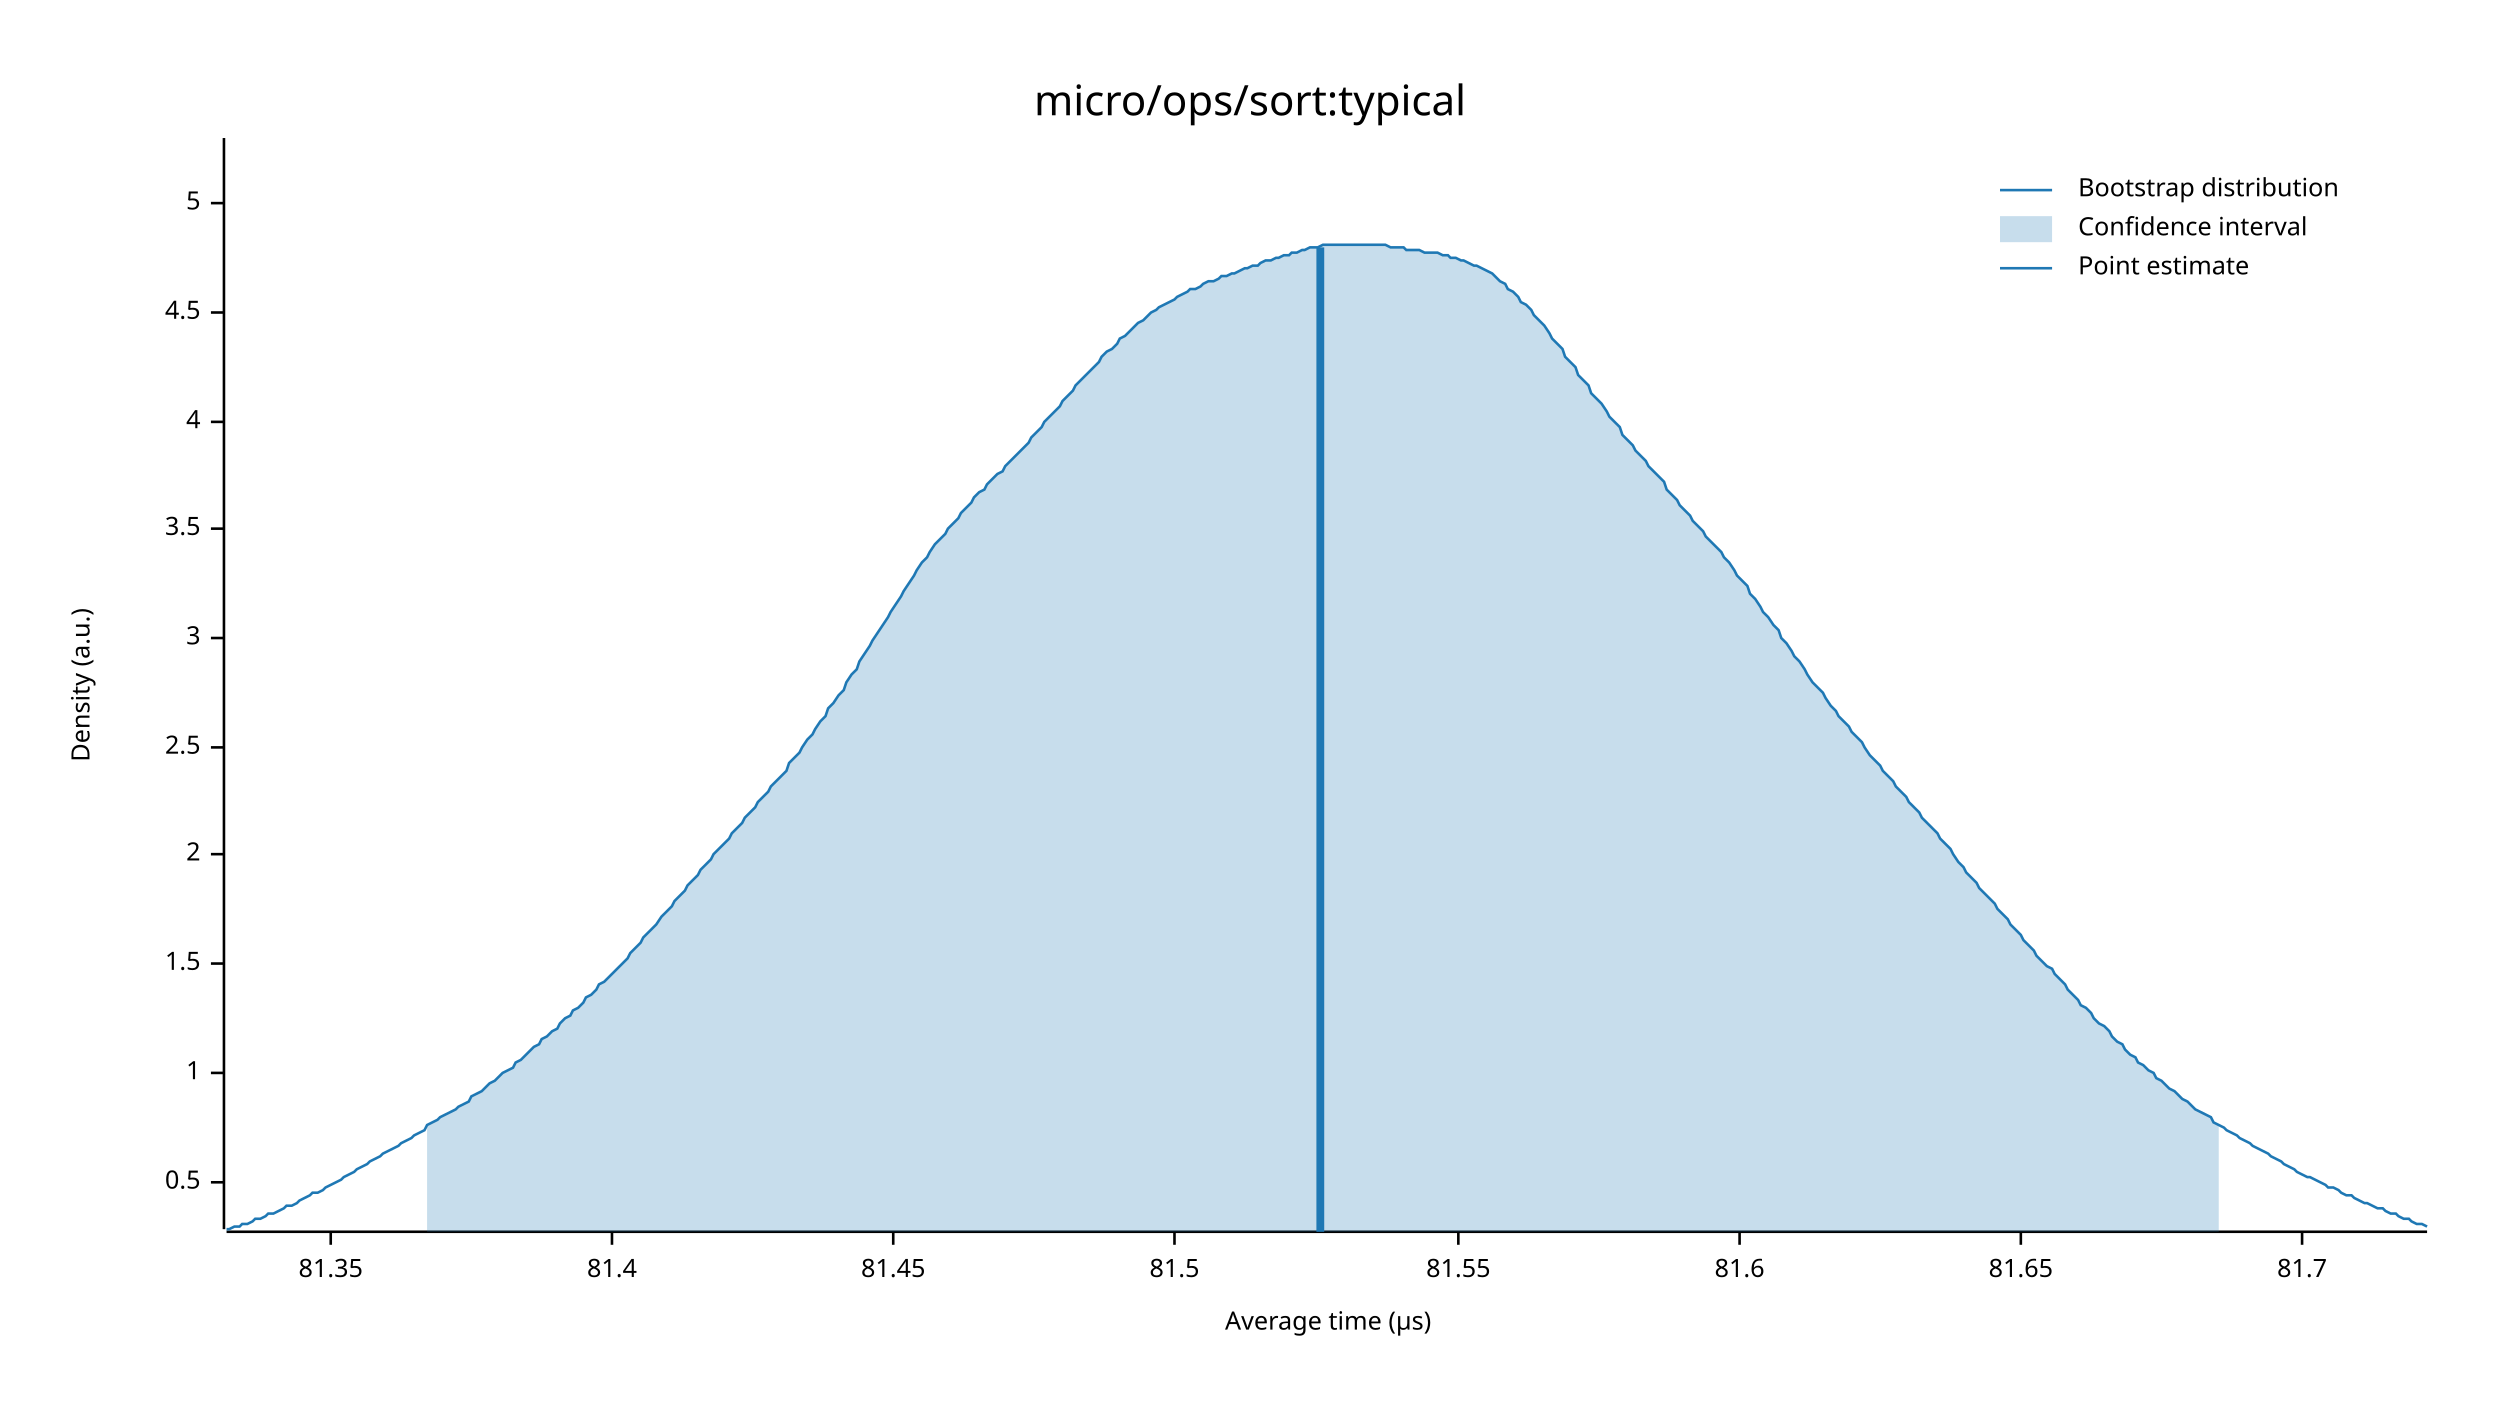
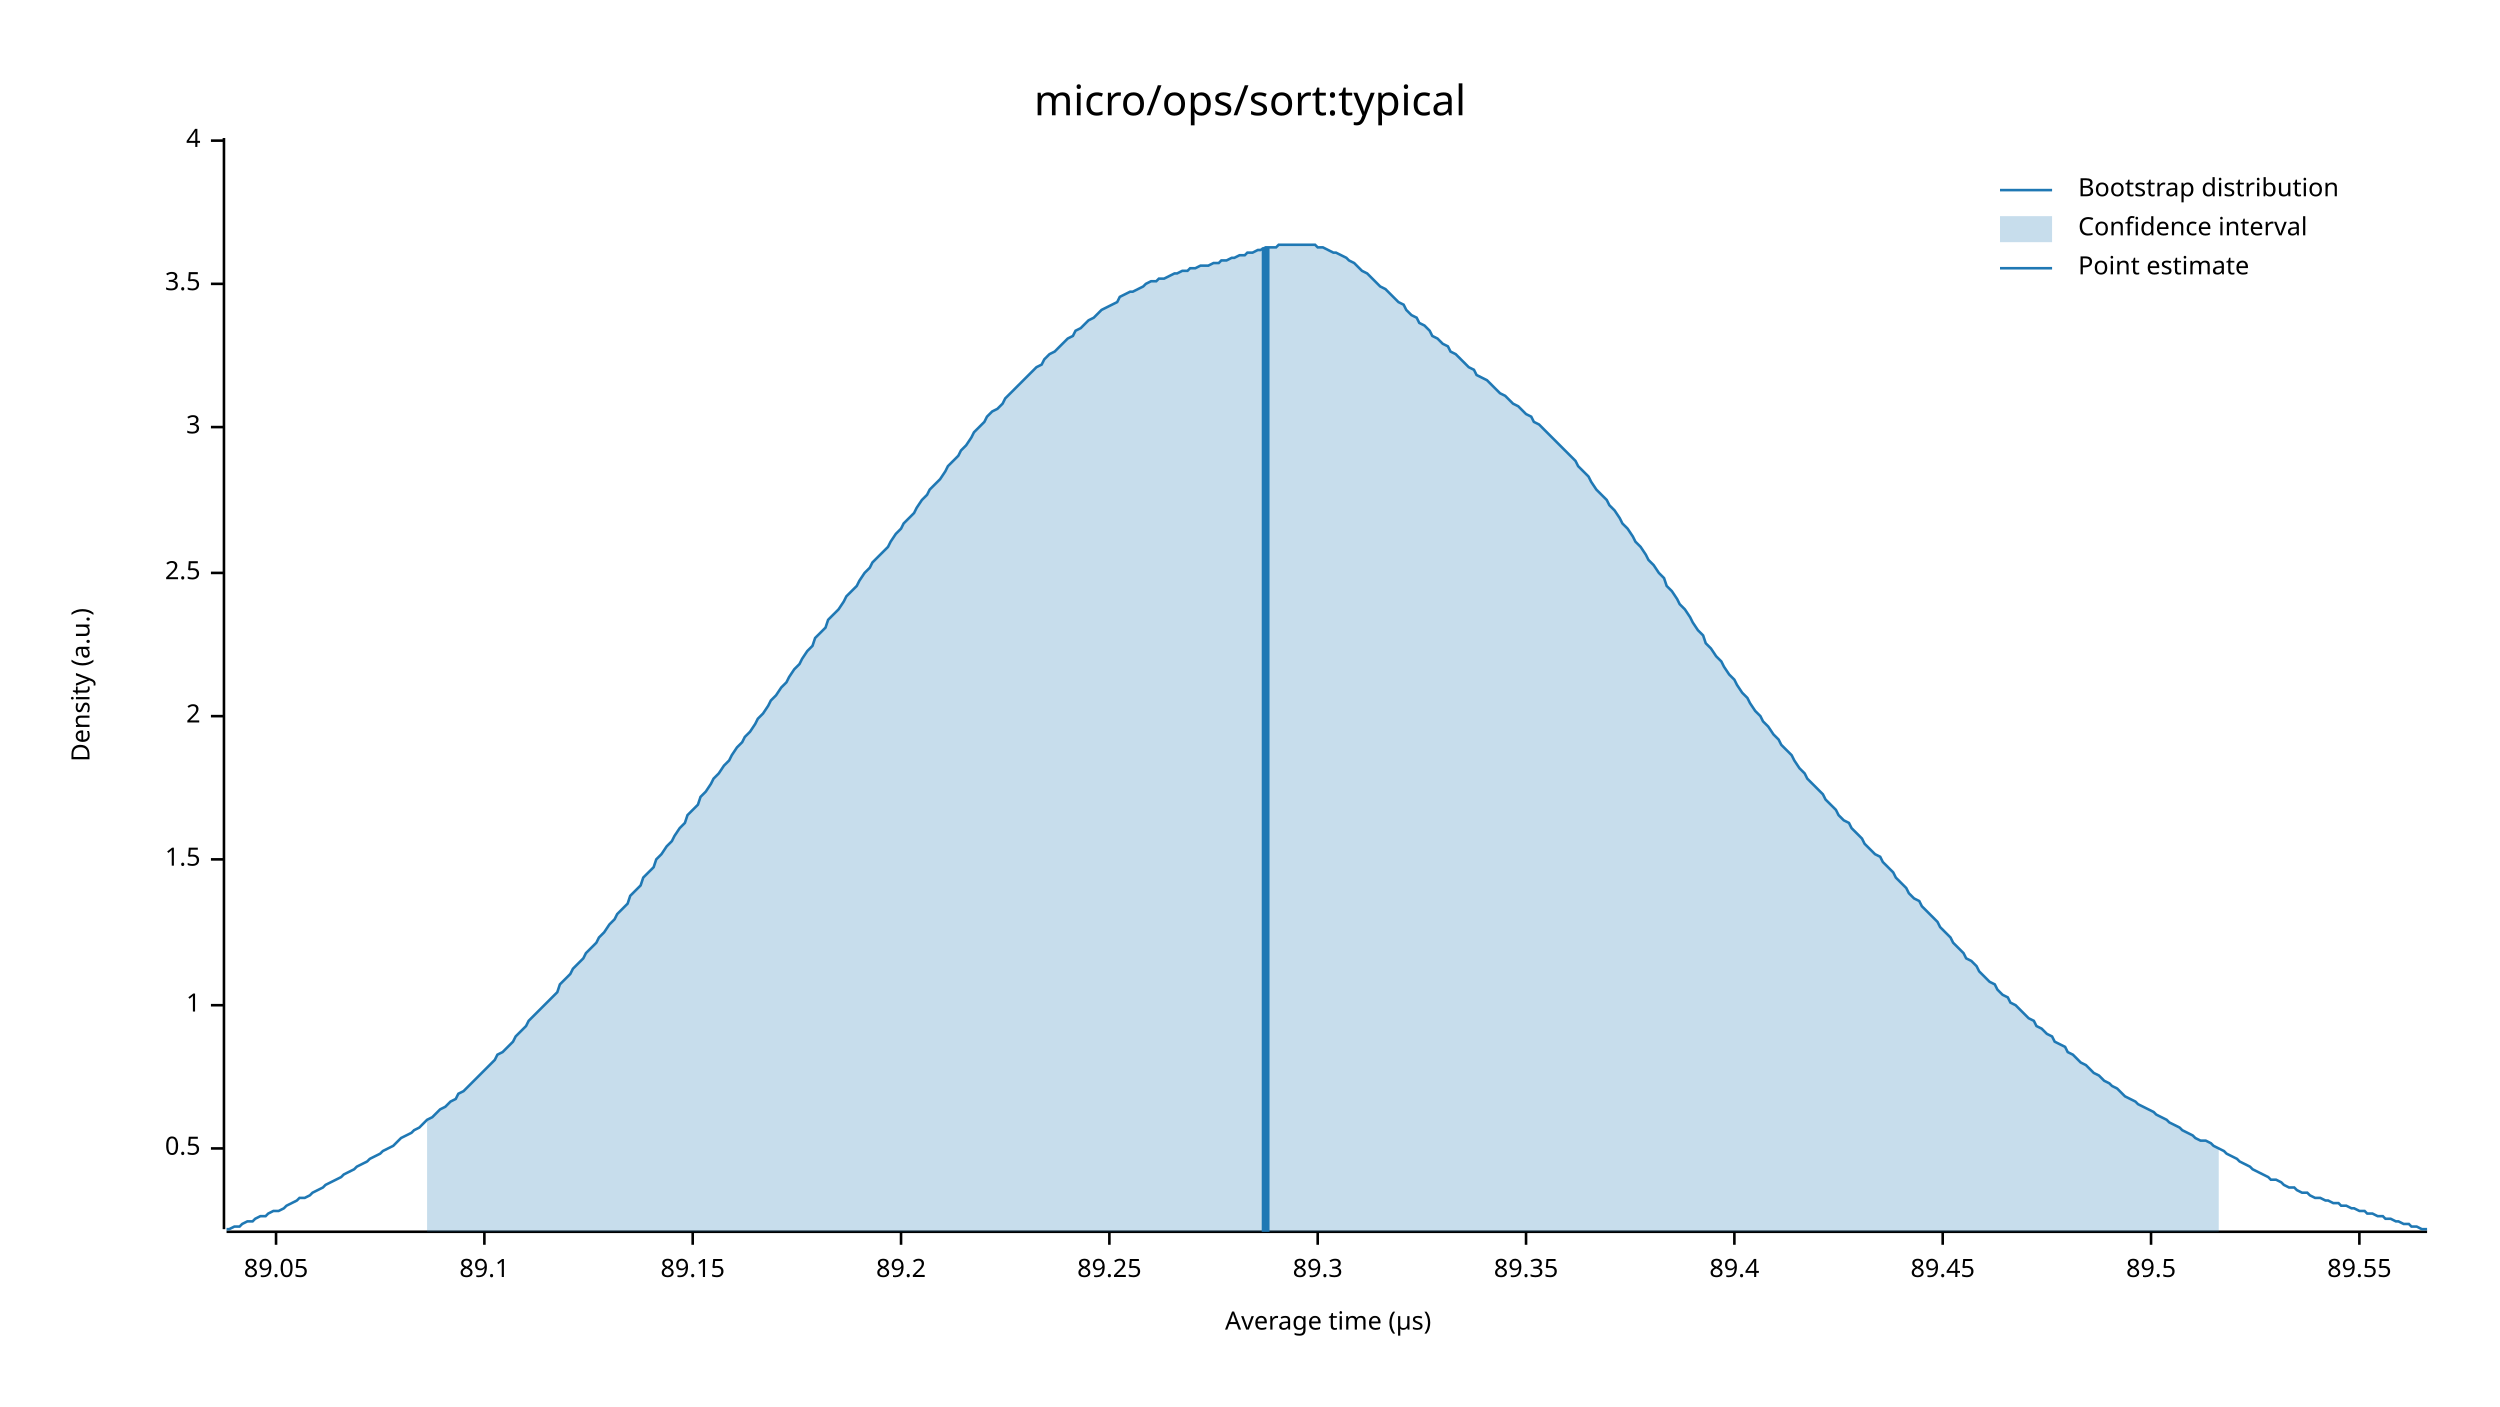
<svg xmlns="http://www.w3.org/2000/svg" width="960" height="540" viewBox="0 0 960 540">
  <text x="480" y="32" dy="0.76em" text-anchor="middle" font-family="sans-serif" font-size="16.129" opacity="1" fill="#000000">
micro/ops/sort:typical
</text>
  <text x="27" y="263" dy="0.76em" text-anchor="middle" font-family="sans-serif" font-size="9.677" opacity="1" fill="#000000" transform="rotate(270, 27, 263)">
Density (a.u.)
</text>
  <text x="510" y="513" dy="-0.5ex" text-anchor="middle" font-family="sans-serif" font-size="9.677" opacity="1" fill="#000000">
Average time (µs)
</text>
  <polyline fill="none" opacity="1" stroke="#000000" stroke-width="1" points="86,53 86,472 " />
-   <text x="77" y="454" dy="0.5ex" text-anchor="end" font-family="sans-serif" font-size="9.677" opacity="1" fill="#000000">
+   <text x="77" y="441" dy="0.5ex" text-anchor="end" font-family="sans-serif" font-size="9.677" opacity="1" fill="#000000">
0.5
</text>
-   <polyline fill="none" opacity="1" stroke="#000000" stroke-width="1" points="81,454 86,454 " />
-   <text x="77" y="412" dy="0.5ex" text-anchor="end" font-family="sans-serif" font-size="9.677" opacity="1" fill="#000000">
+   <polyline fill="none" opacity="1" stroke="#000000" stroke-width="1" points="81,441 86,441 " />
+   <text x="77" y="386" dy="0.5ex" text-anchor="end" font-family="sans-serif" font-size="9.677" opacity="1" fill="#000000">
1
</text>
-   <polyline fill="none" opacity="1" stroke="#000000" stroke-width="1" points="81,412 86,412 " />
-   <text x="77" y="370" dy="0.5ex" text-anchor="end" font-family="sans-serif" font-size="9.677" opacity="1" fill="#000000">
+   <polyline fill="none" opacity="1" stroke="#000000" stroke-width="1" points="81,386 86,386 " />
+   <text x="77" y="330" dy="0.5ex" text-anchor="end" font-family="sans-serif" font-size="9.677" opacity="1" fill="#000000">
1.5
</text>
-   <polyline fill="none" opacity="1" stroke="#000000" stroke-width="1" points="81,370 86,370 " />
-   <text x="77" y="328" dy="0.5ex" text-anchor="end" font-family="sans-serif" font-size="9.677" opacity="1" fill="#000000">
+   <polyline fill="none" opacity="1" stroke="#000000" stroke-width="1" points="81,330 86,330 " />
+   <text x="77" y="275" dy="0.5ex" text-anchor="end" font-family="sans-serif" font-size="9.677" opacity="1" fill="#000000">
2
</text>
-   <polyline fill="none" opacity="1" stroke="#000000" stroke-width="1" points="81,328 86,328 " />
-   <text x="77" y="287" dy="0.5ex" text-anchor="end" font-family="sans-serif" font-size="9.677" opacity="1" fill="#000000">
+   <polyline fill="none" opacity="1" stroke="#000000" stroke-width="1" points="81,275 86,275 " />
+   <text x="77" y="220" dy="0.5ex" text-anchor="end" font-family="sans-serif" font-size="9.677" opacity="1" fill="#000000">
2.5
</text>
-   <polyline fill="none" opacity="1" stroke="#000000" stroke-width="1" points="81,287 86,287 " />
-   <text x="77" y="245" dy="0.5ex" text-anchor="end" font-family="sans-serif" font-size="9.677" opacity="1" fill="#000000">
+   <polyline fill="none" opacity="1" stroke="#000000" stroke-width="1" points="81,220 86,220 " />
+   <text x="77" y="164" dy="0.5ex" text-anchor="end" font-family="sans-serif" font-size="9.677" opacity="1" fill="#000000">
3
</text>
-   <polyline fill="none" opacity="1" stroke="#000000" stroke-width="1" points="81,245 86,245 " />
-   <text x="77" y="203" dy="0.5ex" text-anchor="end" font-family="sans-serif" font-size="9.677" opacity="1" fill="#000000">
+   <polyline fill="none" opacity="1" stroke="#000000" stroke-width="1" points="81,164 86,164 " />
+   <text x="77" y="109" dy="0.5ex" text-anchor="end" font-family="sans-serif" font-size="9.677" opacity="1" fill="#000000">
3.5
</text>
-   <polyline fill="none" opacity="1" stroke="#000000" stroke-width="1" points="81,203 86,203 " />
-   <text x="77" y="162" dy="0.5ex" text-anchor="end" font-family="sans-serif" font-size="9.677" opacity="1" fill="#000000">
+   <polyline fill="none" opacity="1" stroke="#000000" stroke-width="1" points="81,109 86,109 " />
+   <text x="77" y="54" dy="0.5ex" text-anchor="end" font-family="sans-serif" font-size="9.677" opacity="1" fill="#000000">
4
</text>
-   <polyline fill="none" opacity="1" stroke="#000000" stroke-width="1" points="81,162 86,162 " />
-   <text x="77" y="120" dy="0.5ex" text-anchor="end" font-family="sans-serif" font-size="9.677" opacity="1" fill="#000000">
- 4.5
+   <polyline fill="none" opacity="1" stroke="#000000" stroke-width="1" points="81,54 86,54 " />
+   <polyline fill="none" opacity="1" stroke="#000000" stroke-width="1" points="87,473 932,473 " />
+   <text x="106" y="483" dy="0.76em" text-anchor="middle" font-family="sans-serif" font-size="9.677" opacity="1" fill="#000000">
+ 89.05
</text>
-   <polyline fill="none" opacity="1" stroke="#000000" stroke-width="1" points="81,120 86,120 " />
-   <text x="77" y="78" dy="0.5ex" text-anchor="end" font-family="sans-serif" font-size="9.677" opacity="1" fill="#000000">
- 5
+   <polyline fill="none" opacity="1" stroke="#000000" stroke-width="1" points="106,473 106,478 " />
+   <text x="186" y="483" dy="0.76em" text-anchor="middle" font-family="sans-serif" font-size="9.677" opacity="1" fill="#000000">
+ 89.1
</text>
-   <polyline fill="none" opacity="1" stroke="#000000" stroke-width="1" points="81,78 86,78 " />
-   <polyline fill="none" opacity="1" stroke="#000000" stroke-width="1" points="87,473 932,473 " />
-   <text x="127" y="483" dy="0.76em" text-anchor="middle" font-family="sans-serif" font-size="9.677" opacity="1" fill="#000000">
- 81.35
+   <polyline fill="none" opacity="1" stroke="#000000" stroke-width="1" points="186,473 186,478 " />
+   <text x="266" y="483" dy="0.76em" text-anchor="middle" font-family="sans-serif" font-size="9.677" opacity="1" fill="#000000">
+ 89.15
</text>
-   <polyline fill="none" opacity="1" stroke="#000000" stroke-width="1" points="127,473 127,478 " />
-   <text x="235" y="483" dy="0.76em" text-anchor="middle" font-family="sans-serif" font-size="9.677" opacity="1" fill="#000000">
- 81.4
+   <polyline fill="none" opacity="1" stroke="#000000" stroke-width="1" points="266,473 266,478 " />
+   <text x="346" y="483" dy="0.76em" text-anchor="middle" font-family="sans-serif" font-size="9.677" opacity="1" fill="#000000">
+ 89.2
</text>
-   <polyline fill="none" opacity="1" stroke="#000000" stroke-width="1" points="235,473 235,478 " />
-   <text x="343" y="483" dy="0.76em" text-anchor="middle" font-family="sans-serif" font-size="9.677" opacity="1" fill="#000000">
- 81.45
+   <polyline fill="none" opacity="1" stroke="#000000" stroke-width="1" points="346,473 346,478 " />
+   <text x="426" y="483" dy="0.76em" text-anchor="middle" font-family="sans-serif" font-size="9.677" opacity="1" fill="#000000">
+ 89.25
</text>
-   <polyline fill="none" opacity="1" stroke="#000000" stroke-width="1" points="343,473 343,478 " />
-   <text x="451" y="483" dy="0.76em" text-anchor="middle" font-family="sans-serif" font-size="9.677" opacity="1" fill="#000000">
- 81.5
+   <polyline fill="none" opacity="1" stroke="#000000" stroke-width="1" points="426,473 426,478 " />
+   <text x="506" y="483" dy="0.76em" text-anchor="middle" font-family="sans-serif" font-size="9.677" opacity="1" fill="#000000">
+ 89.3
</text>
-   <polyline fill="none" opacity="1" stroke="#000000" stroke-width="1" points="451,473 451,478 " />
-   <text x="560" y="483" dy="0.76em" text-anchor="middle" font-family="sans-serif" font-size="9.677" opacity="1" fill="#000000">
- 81.55
+   <polyline fill="none" opacity="1" stroke="#000000" stroke-width="1" points="506,473 506,478 " />
+   <text x="586" y="483" dy="0.76em" text-anchor="middle" font-family="sans-serif" font-size="9.677" opacity="1" fill="#000000">
+ 89.35
</text>
-   <polyline fill="none" opacity="1" stroke="#000000" stroke-width="1" points="560,473 560,478 " />
-   <text x="668" y="483" dy="0.76em" text-anchor="middle" font-family="sans-serif" font-size="9.677" opacity="1" fill="#000000">
- 81.6
+   <polyline fill="none" opacity="1" stroke="#000000" stroke-width="1" points="586,473 586,478 " />
+   <text x="666" y="483" dy="0.76em" text-anchor="middle" font-family="sans-serif" font-size="9.677" opacity="1" fill="#000000">
+ 89.4
</text>
-   <polyline fill="none" opacity="1" stroke="#000000" stroke-width="1" points="668,473 668,478 " />
-   <text x="776" y="483" dy="0.76em" text-anchor="middle" font-family="sans-serif" font-size="9.677" opacity="1" fill="#000000">
- 81.65
+   <polyline fill="none" opacity="1" stroke="#000000" stroke-width="1" points="666,473 666,478 " />
+   <text x="746" y="483" dy="0.76em" text-anchor="middle" font-family="sans-serif" font-size="9.677" opacity="1" fill="#000000">
+ 89.45
</text>
-   <polyline fill="none" opacity="1" stroke="#000000" stroke-width="1" points="776,473 776,478 " />
-   <text x="884" y="483" dy="0.76em" text-anchor="middle" font-family="sans-serif" font-size="9.677" opacity="1" fill="#000000">
- 81.7
+   <polyline fill="none" opacity="1" stroke="#000000" stroke-width="1" points="746,473 746,478 " />
+   <text x="826" y="483" dy="0.76em" text-anchor="middle" font-family="sans-serif" font-size="9.677" opacity="1" fill="#000000">
+ 89.5
</text>
-   <polyline fill="none" opacity="1" stroke="#000000" stroke-width="1" points="884,473 884,478 " />
-   <polyline fill="none" opacity="1" stroke="#1F78B4" stroke-width="1" points="87,472 88,472 90,471 92,471 93,470 95,470 97,469 98,468 100,468 102,467 103,466 105,466 107,465 109,464 110,463 112,463 114,462 115,461 117,460 119,459 120,458 122,458 124,457 125,456 127,455 129,454 131,453 132,452 134,451 136,450 137,449 139,448 141,447 142,446 144,445 146,444 147,443 149,442 151,441 153,440 154,439 156,438 158,437 159,436 161,435 163,434 164,432 166,431 168,430 169,429 171,428 173,427 175,426 176,425 178,424 180,423 181,421 183,420 185,419 186,418 188,416 190,415 191,414 193,412 195,411 197,410 198,408 200,407 202,405 203,404 205,402 207,401 208,399 210,398 212,396 214,395 215,393 217,391 219,390 220,388 222,387 224,385 225,383 227,382 229,380 230,378 232,377 234,375 236,373 237,372 239,370 241,368 242,366 244,364 246,362 247,360 249,358 251,356 252,355 254,352 256,350 258,348 259,346 261,344 263,342 264,340 266,338 268,336 269,334 271,332 273,330 274,328 276,326 278,324 280,322 281,320 283,318 285,316 286,314 288,312 290,310 291,308 293,306 295,304 296,302 298,300 300,298 302,296 303,293 305,291 307,289 308,287 310,284 312,282 313,280 315,277 317,275 318,272 320,270 322,267 324,265 325,262 327,259 329,257 330,254 332,251 334,248 335,246 337,243 339,240 341,237 342,235 344,232 346,229 347,227 349,224 351,221 352,219 354,216 356,214 357,212 359,209 361,207 363,205 364,203 366,201 368,199 369,197 371,195 373,193 374,191 376,189 378,188 379,186 381,184 383,182 385,181 386,179 388,177 390,175 391,174 393,172 395,170 396,168 398,166 400,164 401,162 403,160 405,158 407,156 408,154 410,152 412,150 413,148 415,146 417,144 418,143 420,141 422,139 423,137 425,135 427,134 429,132 430,130 432,129 434,127 435,126 437,124 439,123 440,122 442,120 444,119 445,118 447,117 449,116 451,115 452,114 454,113 456,112 457,111 459,111 461,110 462,109 464,108 466,108 468,107 469,106 471,106 473,105 474,105 476,104 478,103 479,103 481,102 483,102 484,101 486,100 488,100 490,99 491,99 493,98 495,98 496,97 498,97 500,96 501,96 503,95 505,95 506,95 508,94 510,94 512,94 513,94 515,94 517,94 518,94 520,94 522,94 523,94 525,94 527,94 528,94 530,94 532,94 534,95 535,95 537,95 539,95 540,96 542,96 544,96 545,96 547,97 549,97 550,97 552,97 554,98 556,98 557,99 559,99 561,100 562,100 564,101 566,102 567,102 569,103 571,104 573,105 574,106 576,108 578,109 579,111 581,112 583,114 584,116 586,117 588,119 589,121 591,123 593,125 595,128 596,130 598,132 600,134 601,137 603,139 605,141 606,144 608,146 610,148 611,151 613,153 615,155 617,158 618,160 620,162 622,164 623,167 625,169 627,171 628,173 630,175 632,177 633,179 635,181 637,183 639,185 640,188 642,190 644,192 645,194 647,196 649,198 650,200 652,202 654,204 655,206 657,208 659,210 661,212 662,214 664,216 666,219 667,221 669,223 671,225 672,228 674,230 676,233 677,235 679,237 681,240 683,242 684,245 686,247 688,250 689,252 691,254 693,257 694,259 696,262 698,264 700,266 701,268 703,271 705,273 706,275 708,277 710,279 711,281 713,283 715,285 716,287 718,290 720,292 722,294 723,296 725,298 727,300 728,302 730,304 732,306 733,308 735,310 737,312 738,314 740,316 742,318 744,320 745,322 747,324 749,326 750,328 752,331 754,333 755,335 757,337 759,339 760,341 762,343 764,345 766,347 767,349 769,351 771,353 772,355 774,357 776,359 777,361 779,363 781,365 782,367 784,369 786,371 788,372 789,374 791,376 793,378 794,380 796,382 798,384 799,386 801,387 803,389 804,391 806,393 808,394 810,396 811,398 813,400 815,401 816,403 818,405 820,406 821,408 823,409 825,411 827,412 828,414 830,415 832,417 833,418 835,419 837,421 838,422 840,423 842,425 843,426 845,427 847,428 849,429 850,431 852,432 854,433 855,434 857,435 859,436 860,437 862,438 864,439 865,440 867,441 869,442 871,443 872,444 874,445 876,446 877,447 879,448 881,449 882,450 884,451 886,452 887,452 889,453 891,454 893,455 894,456 896,456 898,457 899,458 901,459 903,459 904,460 906,461 908,462 909,462 911,463 913,464 915,464 916,465 918,466 920,466 921,467 923,468 925,468 926,469 928,470 930,470 932,471 " />
-   <polygon opacity="0.25" fill="#1F78B4" points="164,432 166,431 168,430 169,429 171,428 173,427 175,426 176,425 178,424 180,423 181,421 183,420 185,419 186,418 188,416 190,415 191,414 193,412 195,411 197,410 198,408 200,407 202,405 203,404 205,402 207,401 208,399 210,398 212,396 214,395 215,393 217,391 219,390 220,388 222,387 224,385 225,383 227,382 229,380 230,378 232,377 234,375 236,373 237,372 239,370 241,368 242,366 244,364 246,362 247,360 249,358 251,356 252,355 254,352 256,350 258,348 259,346 261,344 263,342 264,340 266,338 268,336 269,334 271,332 273,330 274,328 276,326 278,324 280,322 281,320 283,318 285,316 286,314 288,312 290,310 291,308 293,306 295,304 296,302 298,300 300,298 302,296 303,293 305,291 307,289 308,287 310,284 312,282 313,280 315,277 317,275 318,272 320,270 322,267 324,265 325,262 327,259 329,257 330,254 332,251 334,248 335,246 337,243 339,240 341,237 342,235 344,232 346,229 347,227 349,224 351,221 352,219 354,216 356,214 357,212 359,209 361,207 363,205 364,203 366,201 368,199 369,197 371,195 373,193 374,191 376,189 378,188 379,186 381,184 383,182 385,181 386,179 388,177 390,175 391,174 393,172 395,170 396,168 398,166 400,164 401,162 403,160 405,158 407,156 408,154 410,152 412,150 413,148 415,146 417,144 418,143 420,141 422,139 423,137 425,135 427,134 429,132 430,130 432,129 434,127 435,126 437,124 439,123 440,122 442,120 444,119 445,118 447,117 449,116 451,115 452,114 454,113 456,112 457,111 459,111 461,110 462,109 464,108 466,108 468,107 469,106 471,106 473,105 474,105 476,104 478,103 479,103 481,102 483,102 484,101 486,100 488,100 490,99 491,99 493,98 495,98 496,97 498,97 500,96 501,96 503,95 505,95 506,95 508,94 510,94 512,94 513,94 515,94 517,94 518,94 520,94 522,94 523,94 525,94 527,94 528,94 530,94 532,94 534,95 535,95 537,95 539,95 540,96 542,96 544,96 545,96 547,97 549,97 550,97 552,97 554,98 556,98 557,99 559,99 561,100 562,100 564,101 566,102 567,102 569,103 571,104 573,105 574,106 576,108 578,109 579,111 581,112 583,114 584,116 586,117 588,119 589,121 591,123 593,125 595,128 596,130 598,132 600,134 601,137 603,139 605,141 606,144 608,146 610,148 611,151 613,153 615,155 617,158 618,160 620,162 622,164 623,167 625,169 627,171 628,173 630,175 632,177 633,179 635,181 637,183 639,185 640,188 642,190 644,192 645,194 647,196 649,198 650,200 652,202 654,204 655,206 657,208 659,210 661,212 662,214 664,216 666,219 667,221 669,223 671,225 672,228 674,230 676,233 677,235 679,237 681,240 683,242 684,245 686,247 688,250 689,252 691,254 693,257 694,259 696,262 698,264 700,266 701,268 703,271 705,273 706,275 708,277 710,279 711,281 713,283 715,285 716,287 718,290 720,292 722,294 723,296 725,298 727,300 728,302 730,304 732,306 733,308 735,310 737,312 738,314 740,316 742,318 744,320 745,322 747,324 749,326 750,328 752,331 754,333 755,335 757,337 759,339 760,341 762,343 764,345 766,347 767,349 769,351 771,353 772,355 774,357 776,359 777,361 779,363 781,365 782,367 784,369 786,371 788,372 789,374 791,376 793,378 794,380 796,382 798,384 799,386 801,387 803,389 804,391 806,393 808,394 810,396 811,398 813,400 815,401 816,403 818,405 820,406 821,408 823,409 825,411 827,412 828,414 830,415 832,417 833,418 835,419 837,421 838,422 840,423 842,425 843,426 845,427 847,428 849,429 850,431 852,432 852,473 164,473 " />
-   <polyline fill="none" opacity="1" stroke="#1F78B4" stroke-width="3" points="507,473 507,95 " />
+   <polyline fill="none" opacity="1" stroke="#000000" stroke-width="1" points="826,473 826,478 " />
+   <text x="906" y="483" dy="0.76em" text-anchor="middle" font-family="sans-serif" font-size="9.677" opacity="1" fill="#000000">
+ 89.55
+ </text>
+   <polyline fill="none" opacity="1" stroke="#000000" stroke-width="1" points="906,473 906,478 " />
+   <polyline fill="none" opacity="1" stroke="#1F78B4" stroke-width="1" points="87,472 88,472 90,471 92,471 93,470 95,469 97,469 98,468 100,467 102,467 103,466 105,465 107,465 109,464 110,463 112,462 114,461 115,460 117,460 119,459 120,458 122,457 124,456 125,455 127,454 129,453 131,452 132,451 134,450 136,449 137,448 139,447 141,446 142,445 144,444 146,443 147,442 149,441 151,440 153,438 154,437 156,436 158,435 159,434 161,433 163,431 164,430 166,429 168,427 169,426 171,425 173,423 175,422 176,420 178,419 180,417 181,416 183,414 185,412 186,411 188,409 190,407 191,405 193,404 195,402 197,400 198,398 200,396 202,394 203,392 205,390 207,388 208,387 210,385 212,383 214,381 215,378 217,376 219,374 220,372 222,370 224,368 225,366 227,364 229,362 230,360 232,358 234,355 236,353 237,351 239,349 241,347 242,344 244,342 246,340 247,337 249,335 251,333 252,330 254,328 256,325 258,323 259,321 261,318 263,316 264,313 266,311 268,309 269,306 271,304 273,301 274,299 276,297 278,294 280,292 281,290 283,287 285,285 286,283 288,281 290,278 291,276 293,274 295,271 296,269 298,267 300,264 302,262 303,260 305,257 307,255 308,253 310,250 312,248 313,245 315,243 317,241 318,238 320,236 322,234 324,231 325,229 327,227 329,225 330,223 332,220 334,218 335,216 337,214 339,212 341,210 342,208 344,205 346,203 347,201 349,199 351,197 352,195 354,192 356,190 357,188 359,186 361,184 363,181 364,179 366,177 368,175 369,173 371,171 373,168 374,166 376,164 378,162 379,160 381,158 383,157 385,155 386,153 388,151 390,149 391,148 393,146 395,144 396,143 398,141 400,140 401,138 403,136 405,135 407,133 408,132 410,130 412,129 413,127 415,126 417,124 418,123 420,122 422,120 423,119 425,118 427,117 429,116 430,114 432,113 434,112 435,112 437,111 439,110 440,109 442,108 444,108 445,107 447,107 449,106 451,105 452,105 454,104 456,104 457,103 459,103 461,102 462,102 464,102 466,101 468,101 469,100 471,100 473,99 474,99 476,98 478,98 479,97 481,97 483,96 484,96 486,95 488,95 490,95 491,94 493,94 495,94 496,94 498,94 500,94 501,94 503,94 505,94 506,95 508,95 510,96 512,97 513,97 515,98 517,99 518,100 520,101 522,103 523,104 525,105 527,107 528,108 530,110 532,111 534,113 535,114 537,116 539,117 540,119 542,121 544,122 545,124 547,125 549,127 550,129 552,130 554,132 556,133 557,135 559,136 561,138 562,139 564,141 566,142 567,144 569,145 571,146 573,148 574,149 576,151 578,152 579,153 581,155 583,156 584,157 586,159 588,160 589,162 591,163 593,165 595,167 596,168 598,170 600,172 601,173 603,175 605,177 606,179 608,181 610,183 611,185 613,188 615,190 617,192 618,194 620,196 622,199 623,201 625,203 627,206 628,208 630,210 632,213 633,215 635,217 637,220 639,222 640,225 642,227 644,230 645,232 647,234 649,237 650,239 652,242 654,244 655,247 657,249 659,252 661,254 662,256 664,259 666,261 667,263 669,266 671,268 672,270 674,273 676,275 677,277 679,279 681,282 683,284 684,286 686,288 688,290 689,292 691,295 693,297 694,299 696,301 698,303 700,305 701,307 703,309 705,311 706,313 708,315 710,316 711,318 713,320 715,322 716,324 718,326 720,328 722,329 723,331 725,333 727,335 728,337 730,339 732,341 733,343 735,345 737,346 738,348 740,350 742,352 744,354 745,356 747,358 749,360 750,362 752,364 754,366 755,368 757,369 759,371 760,373 762,375 764,377 766,378 767,380 769,382 771,383 772,385 774,386 776,388 777,389 779,391 781,392 782,394 784,395 786,397 788,398 789,400 791,401 793,402 794,404 796,405 798,407 799,408 801,409 803,411 804,412 806,413 808,415 810,416 811,417 813,418 815,420 816,421 818,422 820,423 821,424 823,425 825,426 827,427 828,428 830,429 832,430 833,431 835,432 837,433 838,434 840,435 842,436 843,437 845,438 847,438 849,439 850,440 852,441 854,442 855,443 857,444 859,445 860,446 862,447 864,448 865,449 867,450 869,451 871,452 872,453 874,453 876,454 877,455 879,456 881,456 882,457 884,458 886,458 887,459 889,460 891,460 893,461 894,461 896,462 898,462 899,463 901,463 903,464 904,464 906,465 908,465 909,466 911,466 913,467 915,467 916,468 918,468 920,469 921,469 923,470 925,470 926,471 928,471 930,472 932,472 " />
+   <polygon opacity="0.25" fill="#1F78B4" points="164,430 166,429 168,427 169,426 171,425 173,423 175,422 176,420 178,419 180,417 181,416 183,414 185,412 186,411 188,409 190,407 191,405 193,404 195,402 197,400 198,398 200,396 202,394 203,392 205,390 207,388 208,387 210,385 212,383 214,381 215,378 217,376 219,374 220,372 222,370 224,368 225,366 227,364 229,362 230,360 232,358 234,355 236,353 237,351 239,349 241,347 242,344 244,342 246,340 247,337 249,335 251,333 252,330 254,328 256,325 258,323 259,321 261,318 263,316 264,313 266,311 268,309 269,306 271,304 273,301 274,299 276,297 278,294 280,292 281,290 283,287 285,285 286,283 288,281 290,278 291,276 293,274 295,271 296,269 298,267 300,264 302,262 303,260 305,257 307,255 308,253 310,250 312,248 313,245 315,243 317,241 318,238 320,236 322,234 324,231 325,229 327,227 329,225 330,223 332,220 334,218 335,216 337,214 339,212 341,210 342,208 344,205 346,203 347,201 349,199 351,197 352,195 354,192 356,190 357,188 359,186 361,184 363,181 364,179 366,177 368,175 369,173 371,171 373,168 374,166 376,164 378,162 379,160 381,158 383,157 385,155 386,153 388,151 390,149 391,148 393,146 395,144 396,143 398,141 400,140 401,138 403,136 405,135 407,133 408,132 410,130 412,129 413,127 415,126 417,124 418,123 420,122 422,120 423,119 425,118 427,117 429,116 430,114 432,113 434,112 435,112 437,111 439,110 440,109 442,108 444,108 445,107 447,107 449,106 451,105 452,105 454,104 456,104 457,103 459,103 461,102 462,102 464,102 466,101 468,101 469,100 471,100 473,99 474,99 476,98 478,98 479,97 481,97 483,96 484,96 486,95 488,95 490,95 491,94 493,94 495,94 496,94 498,94 500,94 501,94 503,94 505,94 506,95 508,95 510,96 512,97 513,97 515,98 517,99 518,100 520,101 522,103 523,104 525,105 527,107 528,108 530,110 532,111 534,113 535,114 537,116 539,117 540,119 542,121 544,122 545,124 547,125 549,127 550,129 552,130 554,132 556,133 557,135 559,136 561,138 562,139 564,141 566,142 567,144 569,145 571,146 573,148 574,149 576,151 578,152 579,153 581,155 583,156 584,157 586,159 588,160 589,162 591,163 593,165 595,167 596,168 598,170 600,172 601,173 603,175 605,177 606,179 608,181 610,183 611,185 613,188 615,190 617,192 618,194 620,196 622,199 623,201 625,203 627,206 628,208 630,210 632,213 633,215 635,217 637,220 639,222 640,225 642,227 644,230 645,232 647,234 649,237 650,239 652,242 654,244 655,247 657,249 659,252 661,254 662,256 664,259 666,261 667,263 669,266 671,268 672,270 674,273 676,275 677,277 679,279 681,282 683,284 684,286 686,288 688,290 689,292 691,295 693,297 694,299 696,301 698,303 700,305 701,307 703,309 705,311 706,313 708,315 710,316 711,318 713,320 715,322 716,324 718,326 720,328 722,329 723,331 725,333 727,335 728,337 730,339 732,341 733,343 735,345 737,346 738,348 740,350 742,352 744,354 745,356 747,358 749,360 750,362 752,364 754,366 755,368 757,369 759,371 760,373 762,375 764,377 766,378 767,380 769,382 771,383 772,385 774,386 776,388 777,389 779,391 781,392 782,394 784,395 786,397 788,398 789,400 791,401 793,402 794,404 796,405 798,407 799,408 801,409 803,411 804,412 806,413 808,415 810,416 811,417 813,418 815,420 816,421 818,422 820,423 821,424 823,425 825,426 827,427 828,428 830,429 832,430 833,431 835,432 837,433 838,434 840,435 842,436 843,437 845,438 847,438 849,439 850,440 852,441 852,473 164,473 " />
+   <polyline fill="none" opacity="1" stroke="#1F78B4" stroke-width="3" points="486,473 486,95 " />
  <text x="798" y="68" dy="0.76em" text-anchor="start" font-family="sans-serif" font-size="9.677" opacity="1" fill="#000000">
Bootstrap distribution
</text>
  <text x="798" y="83" dy="0.76em" text-anchor="start" font-family="sans-serif" font-size="9.677" opacity="1" fill="#000000">
Confidence interval
</text>
  <text x="798" y="98" dy="0.76em" text-anchor="start" font-family="sans-serif" font-size="9.677" opacity="1" fill="#000000">
Point estimate
</text>
  <polyline fill="none" opacity="1" stroke="#1F78B4" stroke-width="1" points="768,73 788,73 " />
  <rect x="768" y="83" width="20" height="10" opacity="0.25" fill="#1F78B4" stroke="none" />
  <polyline fill="none" opacity="1" stroke="#1F78B4" stroke-width="1" points="768,103 788,103 " />
</svg>
